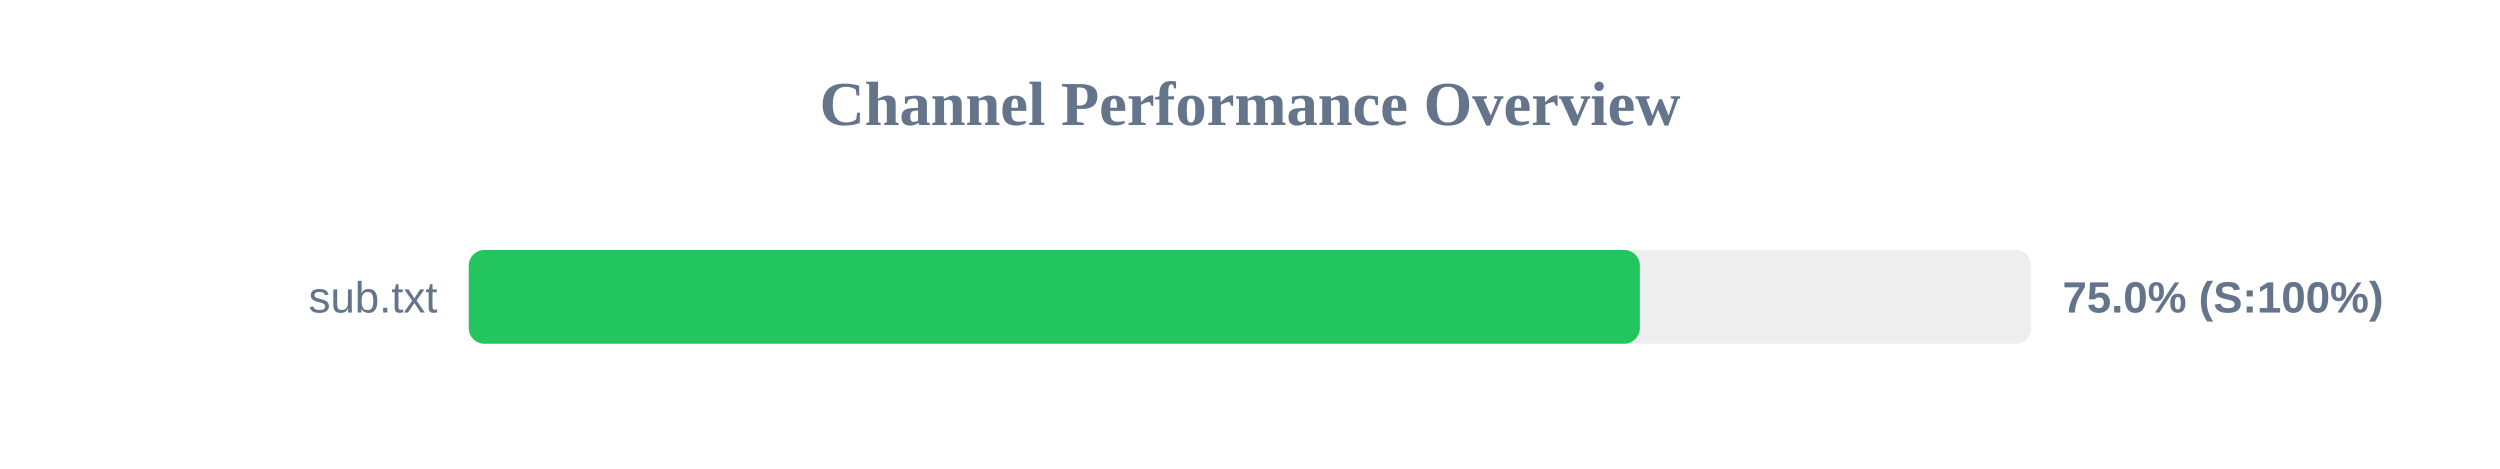
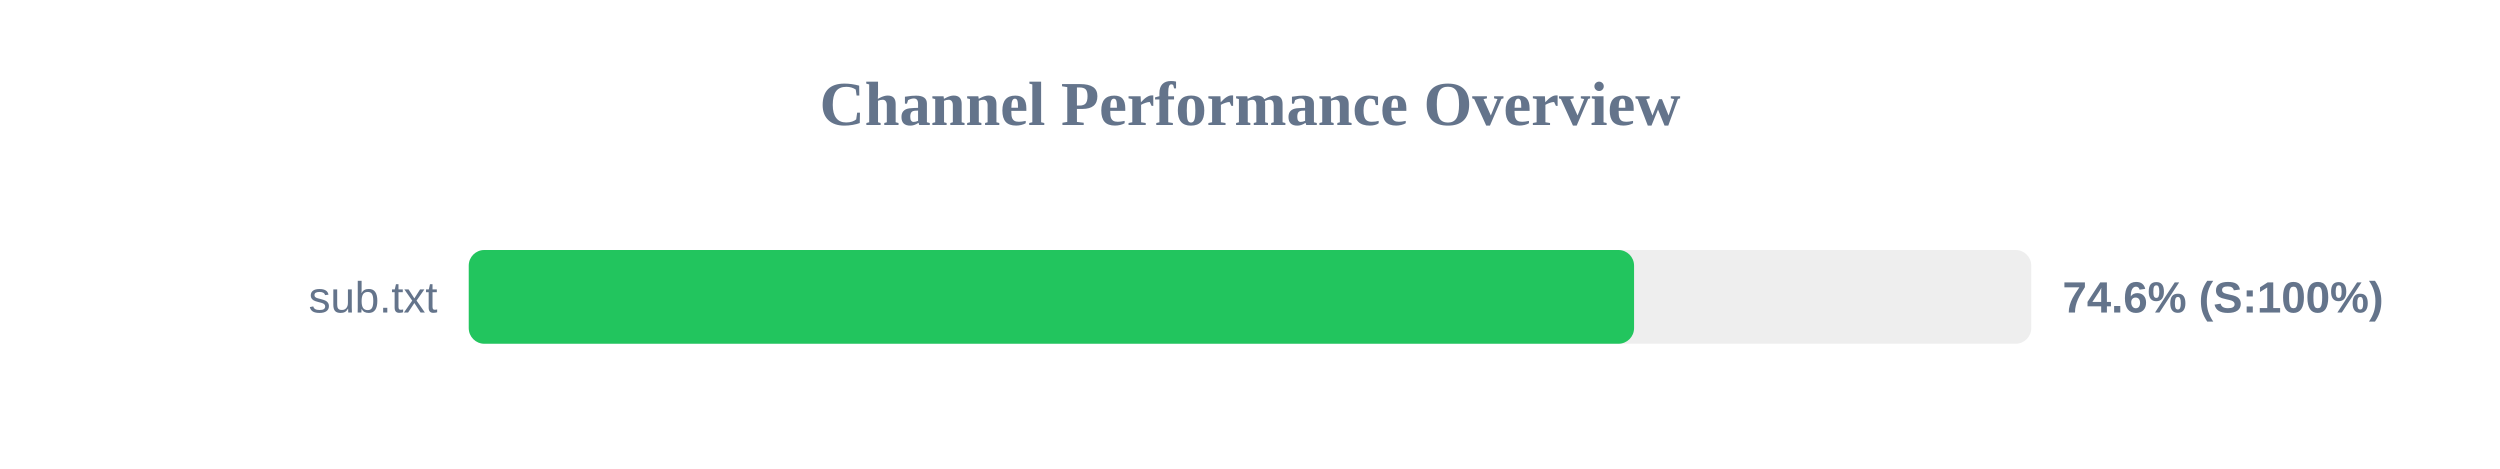
<svg xmlns="http://www.w3.org/2000/svg" width="800" height="150" version="1.1">
  <style>
        .row { font: 14px Arial; fill: #64748b; }
        .score { font: bold 14px Arial; fill: #64748b; }
    </style>
  <text x="400" y="40" text-anchor="middle" font-size="20px" font-weight="bold" fill="#64748b">Channel Performance Overview</text>
  <rect x="150" y="80" width="500" height="30" fill="#eee" rx="5" />
-   <rect x="150" y="80" width="374.75" height="30" fill="#22c55e" rx="5" />
+   <rect x="150" y="80" width="372.9" height="30" fill="#22c55e" rx="5" />
  <text x="140" y="100" text-anchor="end" class="row">sub.txt</text>
-   <text x="660" y="100" text-anchor="start" class="score">75.0% (S:100%)</text>
+   <text x="660" y="100" text-anchor="start" class="score">74.6% (S:100%)</text>
</svg>
